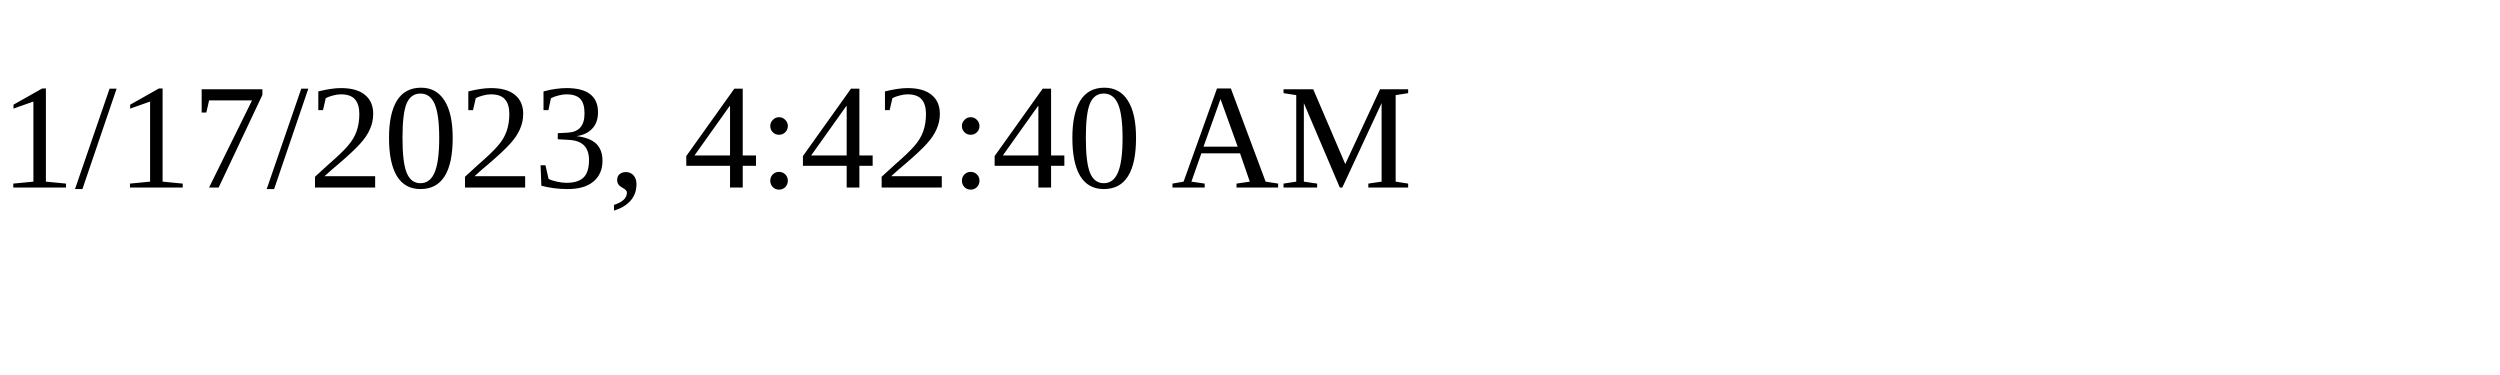
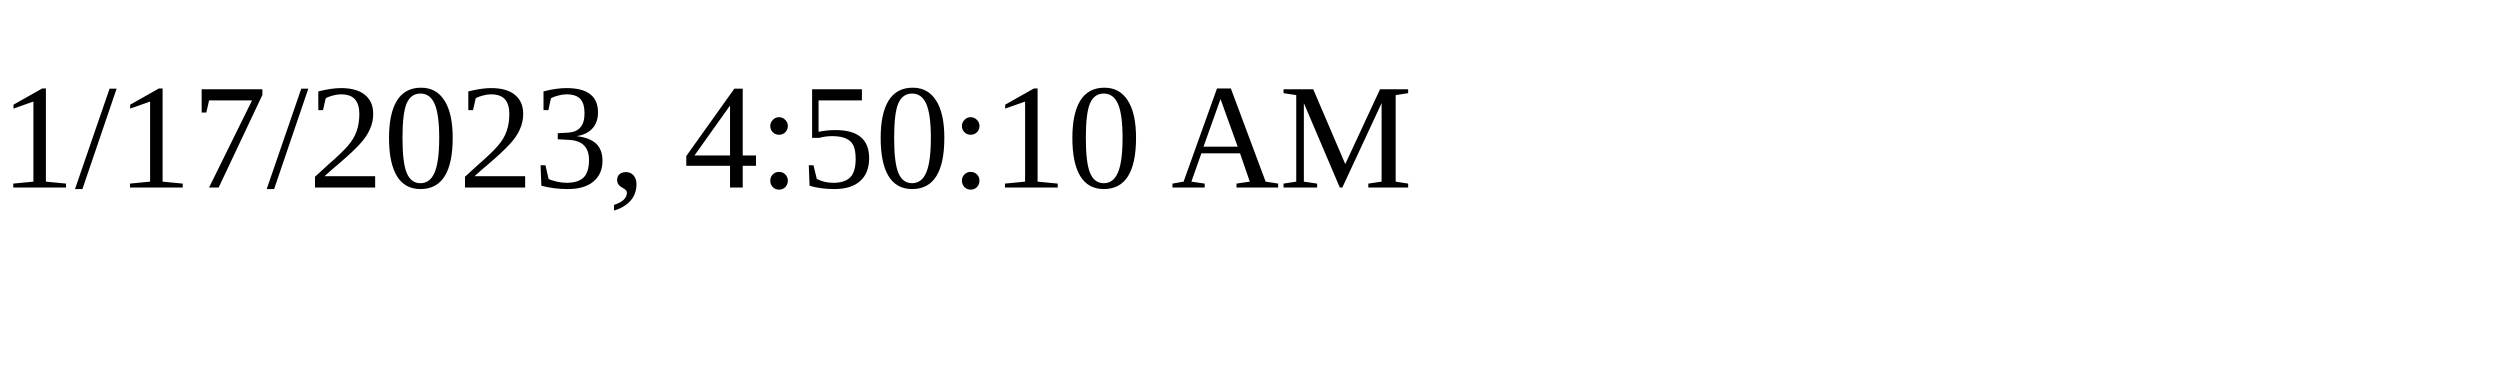
<svg xmlns="http://www.w3.org/2000/svg" height="30" width="200">
-   <text x="0" y="15">1/17/2023, 4:42:40 AM</text>
+   <text x="0" y="15">1/17/2023, 4:50:10 AM</text>
</svg>
